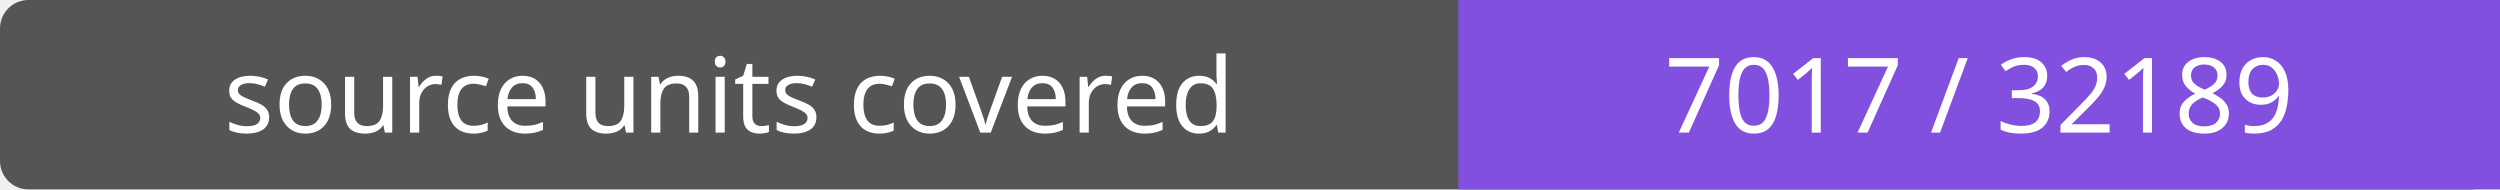
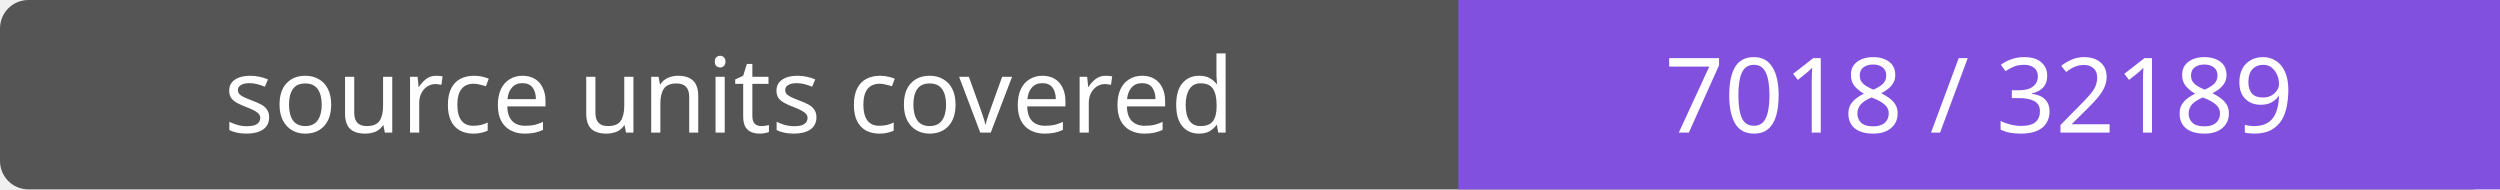
- <svg xmlns="http://www.w3.org/2000/svg" width="264" height="20" role="img" aria-label="source units covered: 7017 / 32189">
+ <svg xmlns="http://www.w3.org/2000/svg" width="264" height="20" role="img" aria-label="source units covered: 7018 / 32189">
  <rect width="264" height="20" rx="3" fill="#555" />
  <path fill="#8250df" d="M154 0h110v20H154z" />
  <g fill="#fff" text-anchor="middle" font-family="Verdana,sans-serif" font-size="11">
    <text x="77.0" y="14">source units covered</text>
-     <text x="209.0" y="14">7017 / 32189</text>
+     <text x="209.0" y="14">7018 / 32189</text>
  </g>
</svg>
